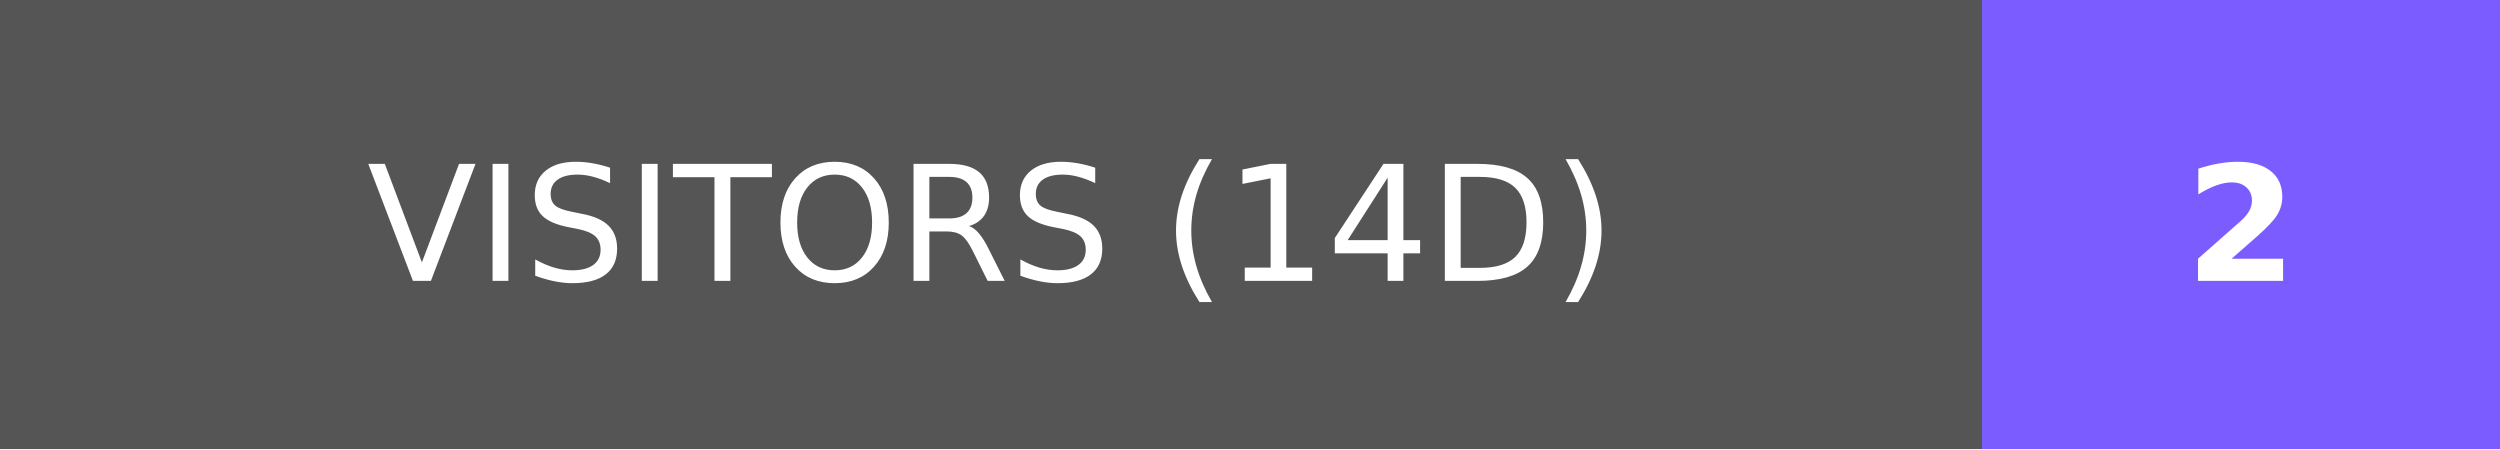
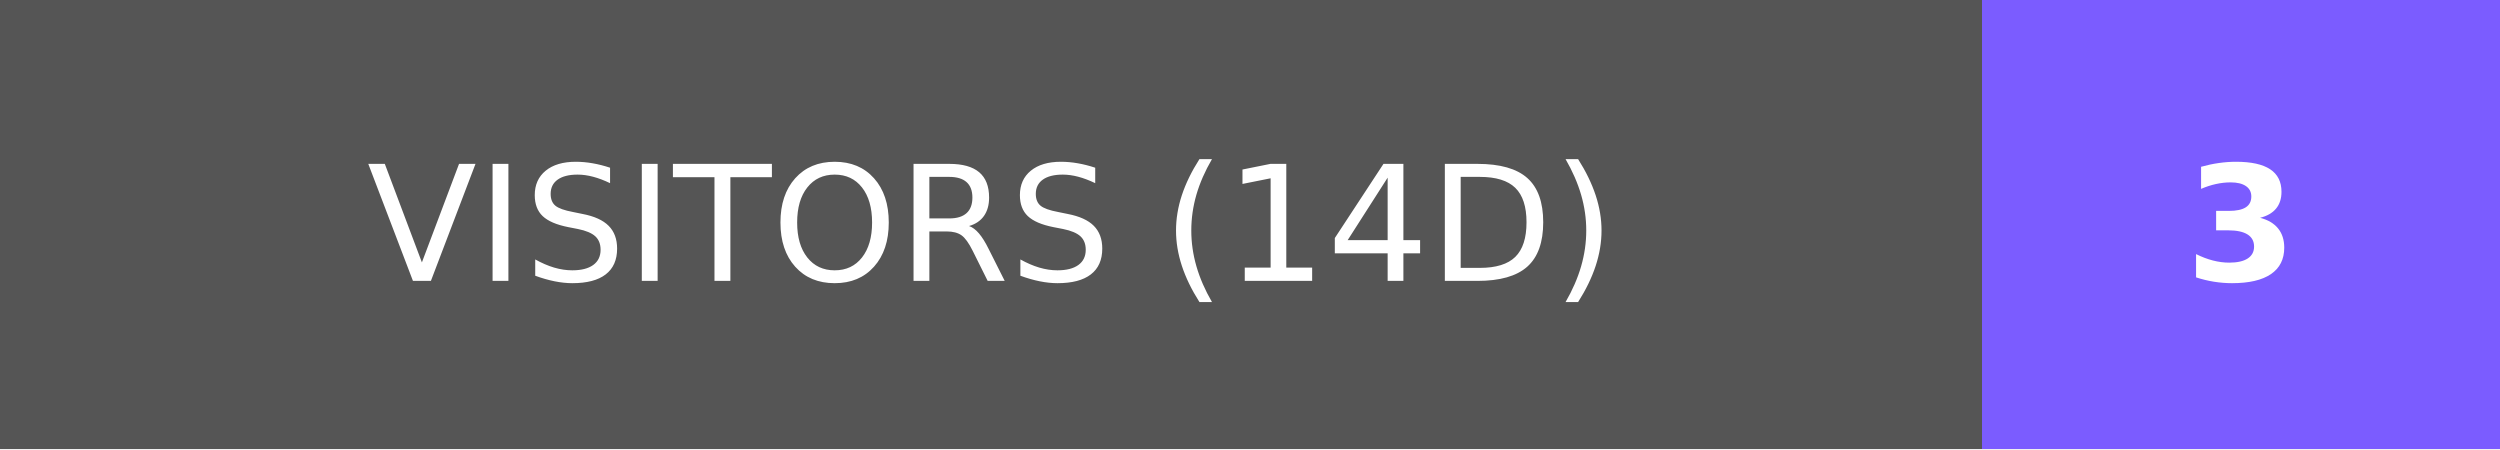
- <svg xmlns="http://www.w3.org/2000/svg" width="155.75" height="28" role="img" aria-label="VISITORS (14D): 2">
+ <svg xmlns="http://www.w3.org/2000/svg" width="155.75" height="28" role="img" aria-label="VISITORS (14D): 3">
  <g shape-rendering="crispEdges">
    <rect width="123.5" height="28" fill="#555" />
    <rect x="123.5" width="32.25" height="28" fill="#7b5cff" />
  </g>
  <g fill="#fff" text-anchor="middle" font-family="Verdana,Geneva,DejaVu Sans,sans-serif" text-rendering="geometricPrecision" font-size="100">
    <text transform="scale(.1)" x="617.5" y="175" textLength="995" fill="#fff">VISITORS (14D)</text>
-     <text transform="scale(.1)" x="1396.25" y="175" textLength="82.5" fill="#fff" font-weight="bold">2</text>
+     <text transform="scale(.1)" x="1396.25" y="175" textLength="82.5" fill="#fff" font-weight="bold">3</text>
  </g>
</svg>
